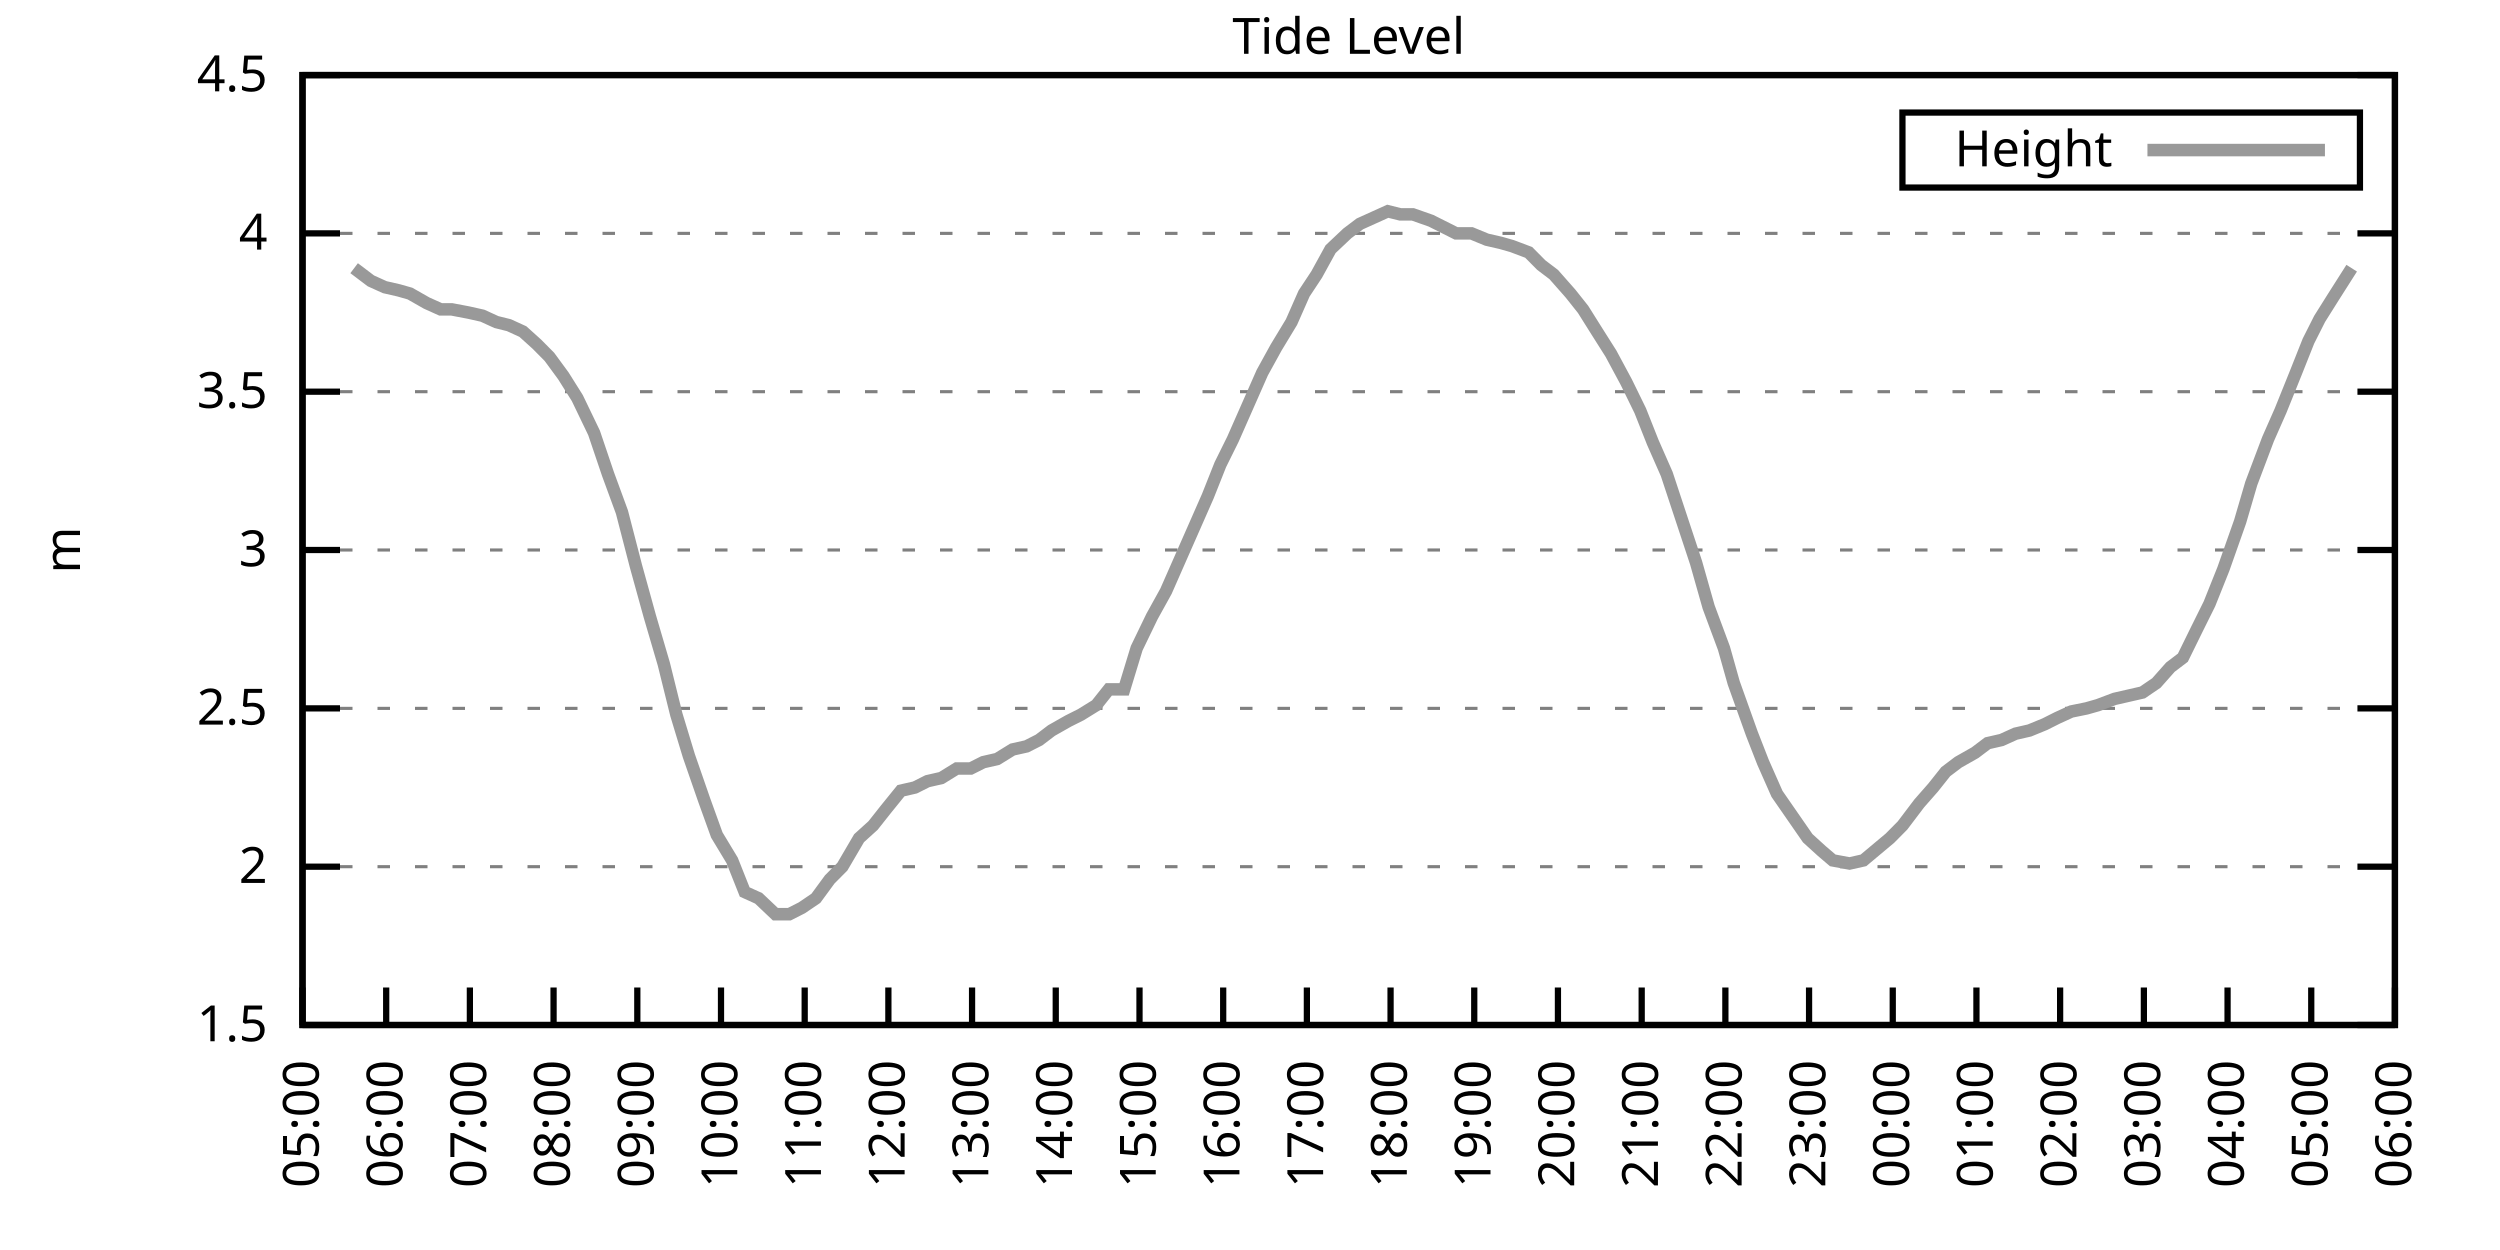
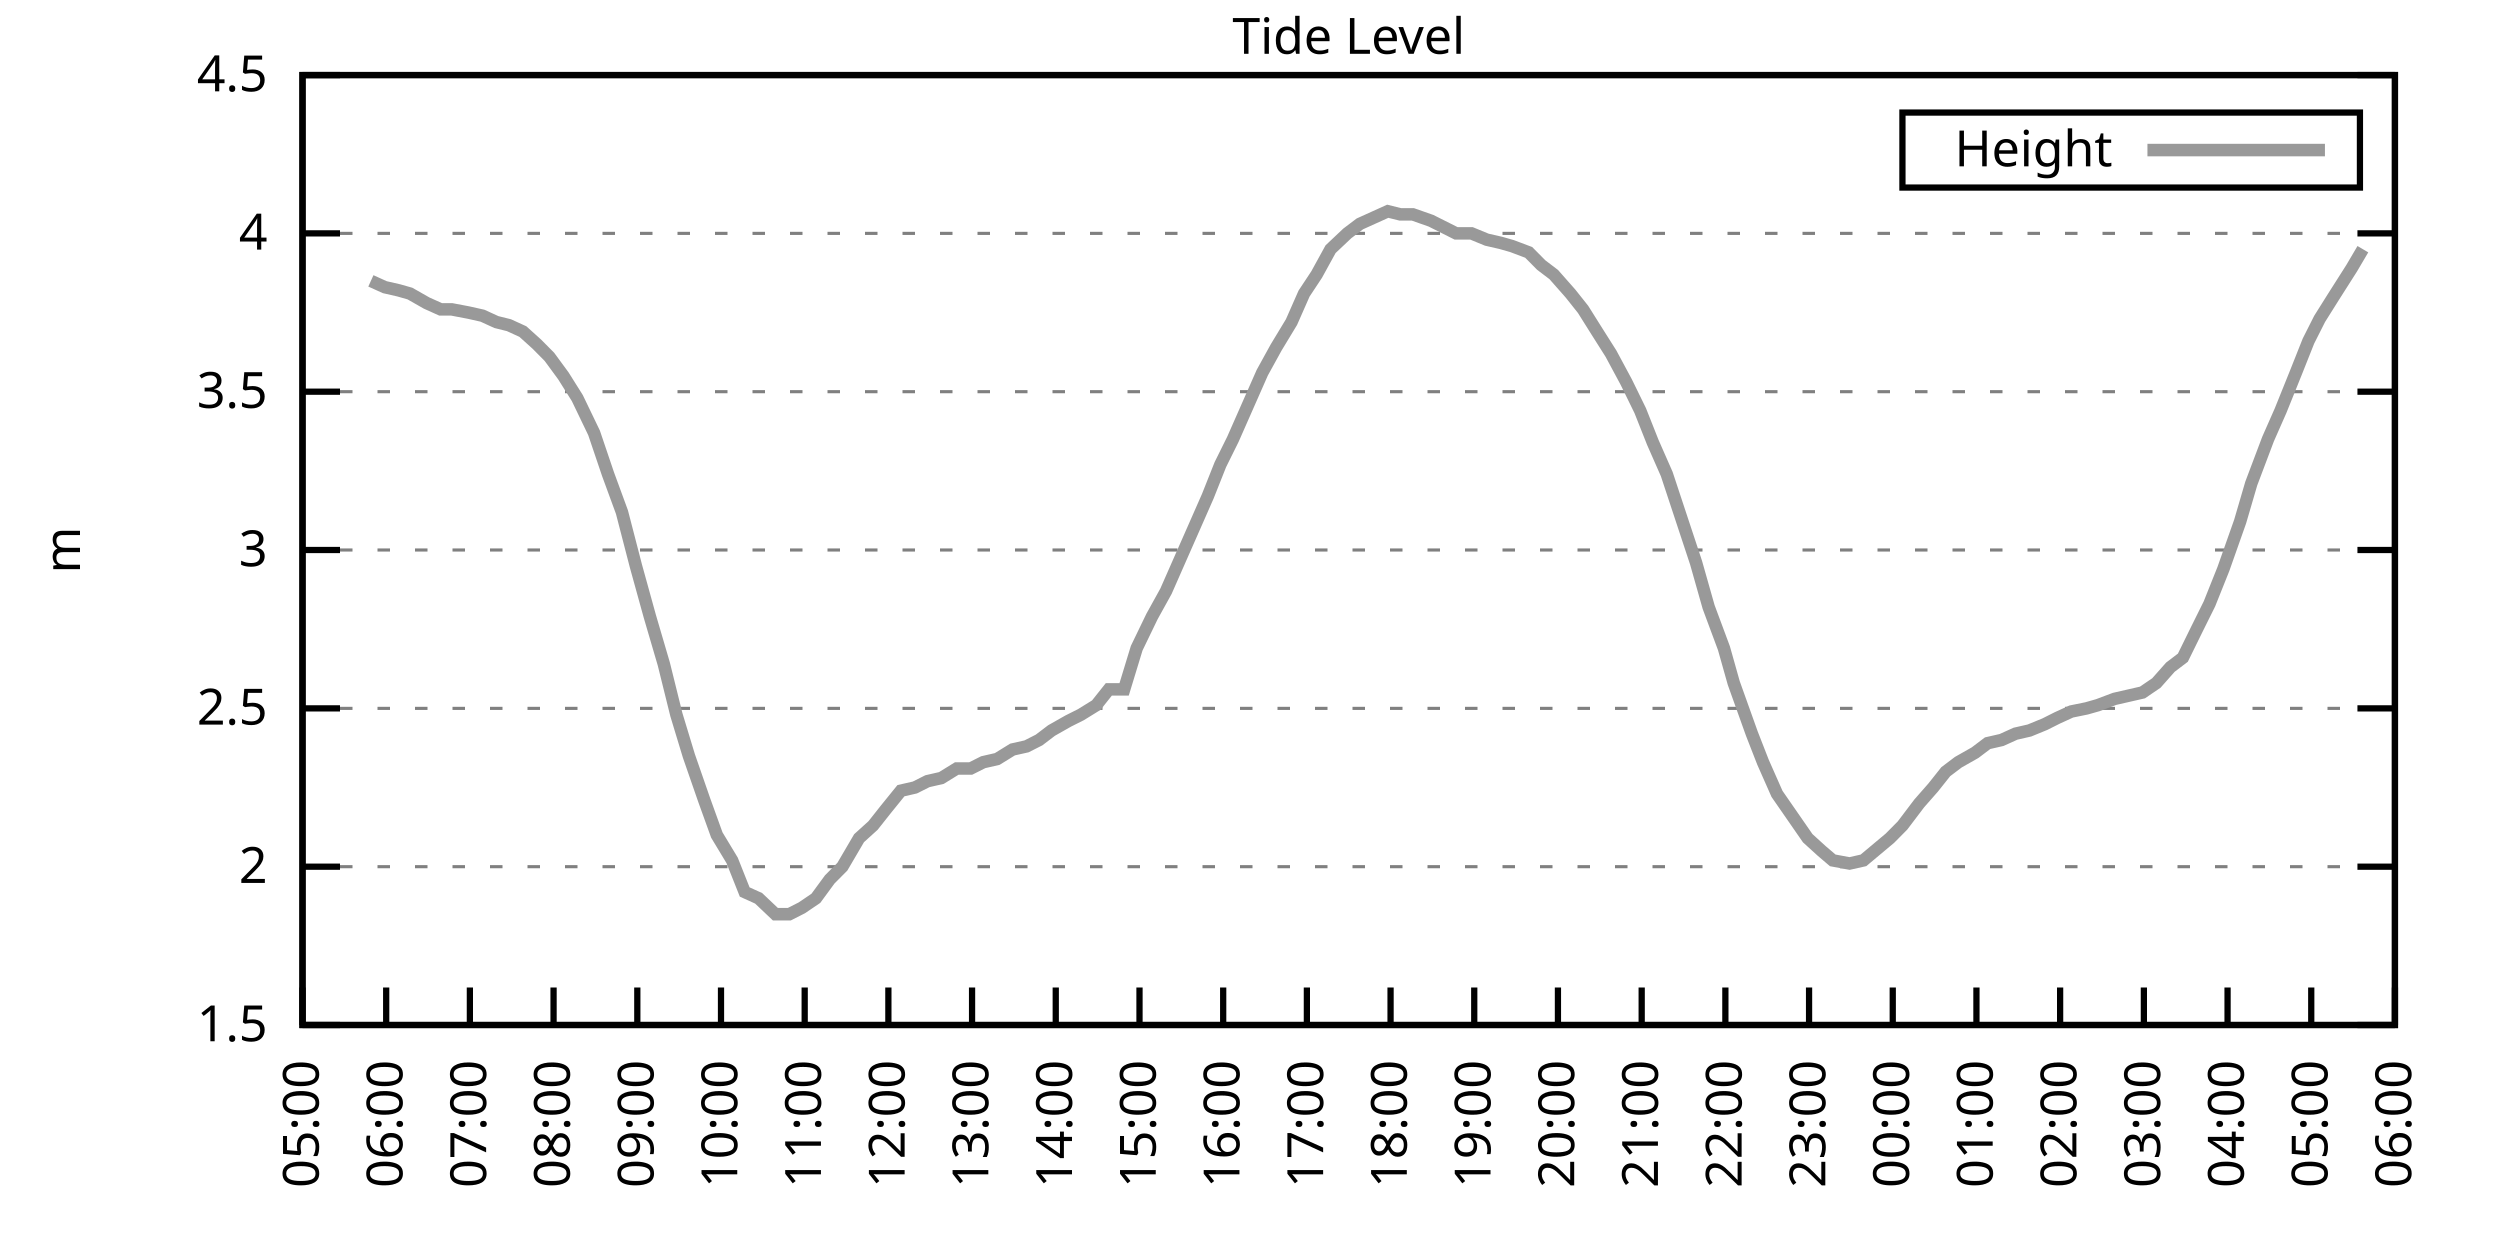
<svg xmlns="http://www.w3.org/2000/svg" xmlns:xlink="http://www.w3.org/1999/xlink" width="400" height="200" viewBox="0 0 400 200">
  <g id="gnuplot_canvas">
    <rect x="0" y="0" width="400" height="200" fill="none" />
    <defs>
      <circle id="gpDot" r="0.5" stroke-width="0.5" stroke="currentColor" />
      <path id="gpPt0" stroke-width="0.333" stroke="currentColor" d="M-1,0 h2 M0,-1 v2" />
      <path id="gpPt1" stroke-width="0.333" stroke="currentColor" d="M-1,-1 L1,1 M1,-1 L-1,1" />
      <path id="gpPt2" stroke-width="0.333" stroke="currentColor" d="M-1,0 L1,0 M0,-1 L0,1 M-1,-1 L1,1 M-1,1 L1,-1" />
      <rect id="gpPt3" stroke-width="0.333" stroke="currentColor" x="-1" y="-1" width="2" height="2" />
      <rect id="gpPt4" stroke-width="0.333" stroke="currentColor" fill="currentColor" x="-1" y="-1" width="2" height="2" />
      <circle id="gpPt5" stroke-width="0.333" stroke="currentColor" cx="0" cy="0" r="1" />
      <use xlink:href="#gpPt5" id="gpPt6" fill="currentColor" stroke="none" />
      <path id="gpPt7" stroke-width="0.333" stroke="currentColor" d="M0,-1.33 L-1.33,0.67 L1.33,0.67 z" />
      <use xlink:href="#gpPt7" id="gpPt8" fill="currentColor" stroke="none" />
      <use xlink:href="#gpPt7" id="gpPt9" stroke="currentColor" transform="rotate(180)" />
      <use xlink:href="#gpPt9" id="gpPt10" fill="currentColor" stroke="none" />
      <use xlink:href="#gpPt3" id="gpPt11" stroke="currentColor" transform="rotate(45)" />
      <use xlink:href="#gpPt11" id="gpPt12" fill="currentColor" stroke="none" />
      <path id="gpPt13" stroke-width="0.333" stroke="currentColor" d="M0,1.330 L1.265,0.411 L0.782,-1.067 L-0.782,-1.076 L-1.265,0.411 z" />
      <use xlink:href="#gpPt13" id="gpPt14" fill="currentColor" stroke="none" />
      <filter id="textbox" filterUnits="objectBoundingBox" x="0" y="0" height="1" width="1">
        <feFlood flood-color="white" flood-opacity="1" result="bgnd" />
        <feComposite in="SourceGraphic" in2="bgnd" operator="atop" />
      </filter>
      <filter id="greybox" filterUnits="objectBoundingBox" x="0" y="0" height="1" width="1">
        <feFlood flood-color="lightgrey" flood-opacity="1" result="grey" />
        <feComposite in="SourceGraphic" in2="grey" operator="atop" />
      </filter>
    </defs>
    <g fill="none" color="white" stroke="currentColor" stroke-width="1.00" stroke-linecap="butt" stroke-linejoin="miter">
</g>
    <g fill="none" color="black" stroke="currentColor" stroke-width="1.00" stroke-linecap="butt" stroke-linejoin="miter">
      <g stroke="none" shape-rendering="crispEdges">
        <polygon fill="rgb(255, 255, 255)" points="48.40,164.00 383.18,164.00 383.18,12.02 48.40,12.02 " />
      </g>
    </g>
    <g fill="none" color="black" stroke="currentColor" stroke-width="1.00" stroke-linecap="butt" stroke-linejoin="miter">
</g>
    <g fill="none" color="black" stroke="black" stroke-width="0.50" stroke-linecap="butt" stroke-linejoin="miter">
</g>
    <g fill="none" color="gray" stroke="currentColor" stroke-width="0.50" stroke-linecap="butt" stroke-linejoin="miter">
      <path stroke="gray" stroke-dasharray="2,4" class="gridline" d="M48.40,164.00 L383.19,164.00  " />
    </g>
    <g fill="none" color="gray" stroke="gray" stroke-width="1.00" stroke-linecap="butt" stroke-linejoin="miter">
</g>
    <g fill="none" color="black" stroke="currentColor" stroke-width="1.00" stroke-linecap="butt" stroke-linejoin="miter">
      <path stroke="black" d="M48.40,164.00 L54.40,164.00 M383.19,164.00 L377.19,164.00  " />
      <g transform="translate(42.80,166.60)" stroke="none" fill="black" font-family="Sans" font-size="8.00" text-anchor="end">
        <text>
          <tspan font-family="Sans"> 1.5</tspan>
        </text>
      </g>
    </g>
    <g fill="none" color="black" stroke="currentColor" stroke-width="1.00" stroke-linecap="butt" stroke-linejoin="miter">
</g>
    <g fill="none" color="black" stroke="black" stroke-width="0.50" stroke-linecap="butt" stroke-linejoin="miter">
</g>
    <g fill="none" color="gray" stroke="currentColor" stroke-width="0.50" stroke-linecap="butt" stroke-linejoin="miter">
      <path stroke="gray" stroke-dasharray="2,4" class="gridline" d="M48.40,138.67 L383.19,138.67  " />
    </g>
    <g fill="none" color="gray" stroke="gray" stroke-width="1.00" stroke-linecap="butt" stroke-linejoin="miter">
</g>
    <g fill="none" color="black" stroke="currentColor" stroke-width="1.00" stroke-linecap="butt" stroke-linejoin="miter">
      <path stroke="black" d="M48.40,138.67 L54.40,138.67 M383.19,138.67 L377.19,138.67  " />
      <g transform="translate(42.80,141.27)" stroke="none" fill="black" font-family="Sans" font-size="8.00" text-anchor="end">
        <text>
          <tspan font-family="Sans"> 2</tspan>
        </text>
      </g>
    </g>
    <g fill="none" color="black" stroke="currentColor" stroke-width="1.00" stroke-linecap="butt" stroke-linejoin="miter">
</g>
    <g fill="none" color="black" stroke="black" stroke-width="0.50" stroke-linecap="butt" stroke-linejoin="miter">
</g>
    <g fill="none" color="gray" stroke="currentColor" stroke-width="0.50" stroke-linecap="butt" stroke-linejoin="miter">
      <path stroke="gray" stroke-dasharray="2,4" class="gridline" d="M48.40,113.34 L383.19,113.34  " />
    </g>
    <g fill="none" color="gray" stroke="gray" stroke-width="1.00" stroke-linecap="butt" stroke-linejoin="miter">
</g>
    <g fill="none" color="black" stroke="currentColor" stroke-width="1.00" stroke-linecap="butt" stroke-linejoin="miter">
      <path stroke="black" d="M48.40,113.34 L54.40,113.34 M383.19,113.34 L377.19,113.34  " />
      <g transform="translate(42.80,115.94)" stroke="none" fill="black" font-family="Sans" font-size="8.00" text-anchor="end">
        <text>
          <tspan font-family="Sans"> 2.5</tspan>
        </text>
      </g>
    </g>
    <g fill="none" color="black" stroke="currentColor" stroke-width="1.00" stroke-linecap="butt" stroke-linejoin="miter">
</g>
    <g fill="none" color="black" stroke="black" stroke-width="0.50" stroke-linecap="butt" stroke-linejoin="miter">
</g>
    <g fill="none" color="gray" stroke="currentColor" stroke-width="0.50" stroke-linecap="butt" stroke-linejoin="miter">
      <path stroke="gray" stroke-dasharray="2,4" class="gridline" d="M48.40,88.00 L383.19,88.00  " />
    </g>
    <g fill="none" color="gray" stroke="gray" stroke-width="1.00" stroke-linecap="butt" stroke-linejoin="miter">
</g>
    <g fill="none" color="black" stroke="currentColor" stroke-width="1.00" stroke-linecap="butt" stroke-linejoin="miter">
      <path stroke="black" d="M48.40,88.00 L54.40,88.00 M383.19,88.00 L377.19,88.00  " />
      <g transform="translate(42.80,90.60)" stroke="none" fill="black" font-family="Sans" font-size="8.00" text-anchor="end">
        <text>
          <tspan font-family="Sans"> 3</tspan>
        </text>
      </g>
    </g>
    <g fill="none" color="black" stroke="currentColor" stroke-width="1.00" stroke-linecap="butt" stroke-linejoin="miter">
</g>
    <g fill="none" color="black" stroke="black" stroke-width="0.50" stroke-linecap="butt" stroke-linejoin="miter">
</g>
    <g fill="none" color="gray" stroke="currentColor" stroke-width="0.50" stroke-linecap="butt" stroke-linejoin="miter">
      <path stroke="gray" stroke-dasharray="2,4" class="gridline" d="M48.40,62.67 L383.19,62.67  " />
    </g>
    <g fill="none" color="gray" stroke="gray" stroke-width="1.00" stroke-linecap="butt" stroke-linejoin="miter">
</g>
    <g fill="none" color="black" stroke="currentColor" stroke-width="1.00" stroke-linecap="butt" stroke-linejoin="miter">
      <path stroke="black" d="M48.40,62.67 L54.40,62.67 M383.19,62.67 L377.19,62.67  " />
      <g transform="translate(42.80,65.27)" stroke="none" fill="black" font-family="Sans" font-size="8.00" text-anchor="end">
        <text>
          <tspan font-family="Sans"> 3.5</tspan>
        </text>
      </g>
    </g>
    <g fill="none" color="black" stroke="currentColor" stroke-width="1.00" stroke-linecap="butt" stroke-linejoin="miter">
</g>
    <g fill="none" color="black" stroke="black" stroke-width="0.50" stroke-linecap="butt" stroke-linejoin="miter">
</g>
    <g fill="none" color="gray" stroke="currentColor" stroke-width="0.50" stroke-linecap="butt" stroke-linejoin="miter">
      <path stroke="gray" stroke-dasharray="2,4" class="gridline" d="M48.40,37.34 L383.19,37.34  " />
    </g>
    <g fill="none" color="gray" stroke="gray" stroke-width="1.00" stroke-linecap="butt" stroke-linejoin="miter">
</g>
    <g fill="none" color="black" stroke="currentColor" stroke-width="1.00" stroke-linecap="butt" stroke-linejoin="miter">
      <path stroke="black" d="M48.40,37.34 L54.40,37.34 M383.19,37.34 L377.19,37.34  " />
      <g transform="translate(42.80,39.94)" stroke="none" fill="black" font-family="Sans" font-size="8.00" text-anchor="end">
        <text>
          <tspan font-family="Sans"> 4</tspan>
        </text>
      </g>
    </g>
    <g fill="none" color="black" stroke="currentColor" stroke-width="1.00" stroke-linecap="butt" stroke-linejoin="miter">
</g>
    <g fill="none" color="black" stroke="black" stroke-width="0.50" stroke-linecap="butt" stroke-linejoin="miter">
</g>
    <g fill="none" color="gray" stroke="currentColor" stroke-width="0.50" stroke-linecap="butt" stroke-linejoin="miter">
      <path stroke="gray" stroke-dasharray="2,4" class="gridline" d="M48.40,12.01 L383.19,12.01  " />
    </g>
    <g fill="none" color="gray" stroke="gray" stroke-width="1.00" stroke-linecap="butt" stroke-linejoin="miter">
</g>
    <g fill="none" color="black" stroke="currentColor" stroke-width="1.00" stroke-linecap="butt" stroke-linejoin="miter">
      <path stroke="black" d="M48.40,12.01 L54.40,12.01 M383.19,12.01 L377.19,12.01  " />
      <g transform="translate(42.80,14.61)" stroke="none" fill="black" font-family="Sans" font-size="8.00" text-anchor="end">
        <text>
          <tspan font-family="Sans"> 4.5</tspan>
        </text>
      </g>
    </g>
    <g fill="none" color="black" stroke="currentColor" stroke-width="1.00" stroke-linecap="butt" stroke-linejoin="miter">
      <path stroke="black" d="M48.40,164.00 L48.40,158.00  " />
      <g transform="translate(51.00,169.60) rotate(270.00)" stroke="none" fill="black" font-family="Sans" font-size="8.00" text-anchor="end">
        <text>
          <tspan font-family="Sans">05:00</tspan>
        </text>
      </g>
    </g>
    <g fill="none" color="black" stroke="currentColor" stroke-width="1.00" stroke-linecap="butt" stroke-linejoin="miter">
      <path stroke="black" d="M61.79,164.00 L61.79,158.00  " />
      <g transform="translate(64.39,169.60) rotate(270.00)" stroke="none" fill="black" font-family="Sans" font-size="8.00" text-anchor="end">
        <text>
          <tspan font-family="Sans">06:00</tspan>
        </text>
      </g>
    </g>
    <g fill="none" color="black" stroke="currentColor" stroke-width="1.00" stroke-linecap="butt" stroke-linejoin="miter">
      <path stroke="black" d="M75.18,164.00 L75.18,158.00  " />
      <g transform="translate(77.78,169.60) rotate(270.00)" stroke="none" fill="black" font-family="Sans" font-size="8.00" text-anchor="end">
        <text>
          <tspan font-family="Sans">07:00</tspan>
        </text>
      </g>
    </g>
    <g fill="none" color="black" stroke="currentColor" stroke-width="1.00" stroke-linecap="butt" stroke-linejoin="miter">
      <path stroke="black" d="M88.57,164.00 L88.57,158.00  " />
      <g transform="translate(91.17,169.60) rotate(270.00)" stroke="none" fill="black" font-family="Sans" font-size="8.00" text-anchor="end">
        <text>
          <tspan font-family="Sans">08:00</tspan>
        </text>
      </g>
    </g>
    <g fill="none" color="black" stroke="currentColor" stroke-width="1.00" stroke-linecap="butt" stroke-linejoin="miter">
      <path stroke="black" d="M101.97,164.00 L101.97,158.00  " />
      <g transform="translate(104.57,169.60) rotate(270.00)" stroke="none" fill="black" font-family="Sans" font-size="8.00" text-anchor="end">
        <text>
          <tspan font-family="Sans">09:00</tspan>
        </text>
      </g>
    </g>
    <g fill="none" color="black" stroke="currentColor" stroke-width="1.00" stroke-linecap="butt" stroke-linejoin="miter">
      <path stroke="black" d="M115.36,164.00 L115.36,158.00  " />
      <g transform="translate(117.96,169.60) rotate(270.00)" stroke="none" fill="black" font-family="Sans" font-size="8.00" text-anchor="end">
        <text>
          <tspan font-family="Sans">10:00</tspan>
        </text>
      </g>
    </g>
    <g fill="none" color="black" stroke="currentColor" stroke-width="1.00" stroke-linecap="butt" stroke-linejoin="miter">
      <path stroke="black" d="M128.75,164.00 L128.75,158.00  " />
      <g transform="translate(131.35,169.60) rotate(270.00)" stroke="none" fill="black" font-family="Sans" font-size="8.00" text-anchor="end">
        <text>
          <tspan font-family="Sans">11:00</tspan>
        </text>
      </g>
    </g>
    <g fill="none" color="black" stroke="currentColor" stroke-width="1.00" stroke-linecap="butt" stroke-linejoin="miter">
      <path stroke="black" d="M142.14,164.00 L142.14,158.00  " />
      <g transform="translate(144.74,169.60) rotate(270.00)" stroke="none" fill="black" font-family="Sans" font-size="8.00" text-anchor="end">
        <text>
          <tspan font-family="Sans">12:00</tspan>
        </text>
      </g>
    </g>
    <g fill="none" color="black" stroke="currentColor" stroke-width="1.00" stroke-linecap="butt" stroke-linejoin="miter">
      <path stroke="black" d="M155.53,164.00 L155.53,158.00  " />
      <g transform="translate(158.13,169.60) rotate(270.00)" stroke="none" fill="black" font-family="Sans" font-size="8.00" text-anchor="end">
        <text>
          <tspan font-family="Sans">13:00</tspan>
        </text>
      </g>
    </g>
    <g fill="none" color="black" stroke="currentColor" stroke-width="1.00" stroke-linecap="butt" stroke-linejoin="miter">
      <path stroke="black" d="M168.92,164.00 L168.92,158.00  " />
      <g transform="translate(171.52,169.60) rotate(270.00)" stroke="none" fill="black" font-family="Sans" font-size="8.00" text-anchor="end">
        <text>
          <tspan font-family="Sans">14:00</tspan>
        </text>
      </g>
    </g>
    <g fill="none" color="black" stroke="currentColor" stroke-width="1.00" stroke-linecap="butt" stroke-linejoin="miter">
      <path stroke="black" d="M182.32,164.00 L182.32,158.00  " />
      <g transform="translate(184.92,169.60) rotate(270.00)" stroke="none" fill="black" font-family="Sans" font-size="8.00" text-anchor="end">
        <text>
          <tspan font-family="Sans">15:00</tspan>
        </text>
      </g>
    </g>
    <g fill="none" color="black" stroke="currentColor" stroke-width="1.00" stroke-linecap="butt" stroke-linejoin="miter">
      <path stroke="black" d="M195.71,164.00 L195.71,158.00  " />
      <g transform="translate(198.31,169.60) rotate(270.00)" stroke="none" fill="black" font-family="Sans" font-size="8.00" text-anchor="end">
        <text>
          <tspan font-family="Sans">16:00</tspan>
        </text>
      </g>
    </g>
    <g fill="none" color="black" stroke="currentColor" stroke-width="1.00" stroke-linecap="butt" stroke-linejoin="miter">
      <path stroke="black" d="M209.10,164.00 L209.10,158.00  " />
      <g transform="translate(211.70,169.60) rotate(270.00)" stroke="none" fill="black" font-family="Sans" font-size="8.00" text-anchor="end">
        <text>
          <tspan font-family="Sans">17:00</tspan>
        </text>
      </g>
    </g>
    <g fill="none" color="black" stroke="currentColor" stroke-width="1.00" stroke-linecap="butt" stroke-linejoin="miter">
      <path stroke="black" d="M222.49,164.00 L222.49,158.00  " />
      <g transform="translate(225.09,169.60) rotate(270.00)" stroke="none" fill="black" font-family="Sans" font-size="8.00" text-anchor="end">
        <text>
          <tspan font-family="Sans">18:00</tspan>
        </text>
      </g>
    </g>
    <g fill="none" color="black" stroke="currentColor" stroke-width="1.00" stroke-linecap="butt" stroke-linejoin="miter">
      <path stroke="black" d="M235.88,164.00 L235.88,158.00  " />
      <g transform="translate(238.48,169.60) rotate(270.00)" stroke="none" fill="black" font-family="Sans" font-size="8.00" text-anchor="end">
        <text>
          <tspan font-family="Sans">19:00</tspan>
        </text>
      </g>
    </g>
    <g fill="none" color="black" stroke="currentColor" stroke-width="1.00" stroke-linecap="butt" stroke-linejoin="miter">
      <path stroke="black" d="M249.27,164.00 L249.27,158.00  " />
      <g transform="translate(251.87,169.60) rotate(270.00)" stroke="none" fill="black" font-family="Sans" font-size="8.00" text-anchor="end">
        <text>
          <tspan font-family="Sans">20:00</tspan>
        </text>
      </g>
    </g>
    <g fill="none" color="black" stroke="currentColor" stroke-width="1.00" stroke-linecap="butt" stroke-linejoin="miter">
      <path stroke="black" d="M262.67,164.00 L262.67,158.00  " />
      <g transform="translate(265.27,169.60) rotate(270.00)" stroke="none" fill="black" font-family="Sans" font-size="8.00" text-anchor="end">
        <text>
          <tspan font-family="Sans">21:00</tspan>
        </text>
      </g>
    </g>
    <g fill="none" color="black" stroke="currentColor" stroke-width="1.00" stroke-linecap="butt" stroke-linejoin="miter">
      <path stroke="black" d="M276.06,164.00 L276.06,158.00  " />
      <g transform="translate(278.66,169.60) rotate(270.00)" stroke="none" fill="black" font-family="Sans" font-size="8.00" text-anchor="end">
        <text>
          <tspan font-family="Sans">22:00</tspan>
        </text>
      </g>
    </g>
    <g fill="none" color="black" stroke="currentColor" stroke-width="1.00" stroke-linecap="butt" stroke-linejoin="miter">
      <path stroke="black" d="M289.45,164.00 L289.45,158.00  " />
      <g transform="translate(292.05,169.60) rotate(270.00)" stroke="none" fill="black" font-family="Sans" font-size="8.00" text-anchor="end">
        <text>
          <tspan font-family="Sans">23:00</tspan>
        </text>
      </g>
    </g>
    <g fill="none" color="black" stroke="currentColor" stroke-width="1.00" stroke-linecap="butt" stroke-linejoin="miter">
      <path stroke="black" d="M302.84,164.00 L302.84,158.00  " />
      <g transform="translate(305.44,169.60) rotate(270.00)" stroke="none" fill="black" font-family="Sans" font-size="8.00" text-anchor="end">
        <text>
          <tspan font-family="Sans">00:00</tspan>
        </text>
      </g>
    </g>
    <g fill="none" color="black" stroke="currentColor" stroke-width="1.00" stroke-linecap="butt" stroke-linejoin="miter">
      <path stroke="black" d="M316.23,164.00 L316.23,158.00  " />
      <g transform="translate(318.83,169.60) rotate(270.00)" stroke="none" fill="black" font-family="Sans" font-size="8.00" text-anchor="end">
        <text>
          <tspan font-family="Sans">01:00</tspan>
        </text>
      </g>
    </g>
    <g fill="none" color="black" stroke="currentColor" stroke-width="1.00" stroke-linecap="butt" stroke-linejoin="miter">
      <path stroke="black" d="M329.62,164.00 L329.62,158.00  " />
      <g transform="translate(332.22,169.60) rotate(270.00)" stroke="none" fill="black" font-family="Sans" font-size="8.00" text-anchor="end">
        <text>
          <tspan font-family="Sans">02:00</tspan>
        </text>
      </g>
    </g>
    <g fill="none" color="black" stroke="currentColor" stroke-width="1.00" stroke-linecap="butt" stroke-linejoin="miter">
      <path stroke="black" d="M343.02,164.00 L343.02,158.00  " />
      <g transform="translate(345.62,169.60) rotate(270.00)" stroke="none" fill="black" font-family="Sans" font-size="8.00" text-anchor="end">
        <text>
          <tspan font-family="Sans">03:00</tspan>
        </text>
      </g>
    </g>
    <g fill="none" color="black" stroke="currentColor" stroke-width="1.00" stroke-linecap="butt" stroke-linejoin="miter">
      <path stroke="black" d="M356.41,164.00 L356.41,158.00  " />
      <g transform="translate(359.01,169.60) rotate(270.00)" stroke="none" fill="black" font-family="Sans" font-size="8.00" text-anchor="end">
        <text>
          <tspan font-family="Sans">04:00</tspan>
        </text>
      </g>
    </g>
    <g fill="none" color="black" stroke="currentColor" stroke-width="1.00" stroke-linecap="butt" stroke-linejoin="miter">
      <path stroke="black" d="M369.80,164.00 L369.80,158.00  " />
      <g transform="translate(372.40,169.60) rotate(270.00)" stroke="none" fill="black" font-family="Sans" font-size="8.00" text-anchor="end">
        <text>
          <tspan font-family="Sans">05:00</tspan>
        </text>
      </g>
    </g>
    <g fill="none" color="black" stroke="currentColor" stroke-width="1.00" stroke-linecap="butt" stroke-linejoin="miter">
      <path stroke="black" d="M383.19,164.00 L383.19,158.00  " />
      <g transform="translate(385.79,169.60) rotate(270.00)" stroke="none" fill="black" font-family="Sans" font-size="8.00" text-anchor="end">
        <text>
          <tspan font-family="Sans">06:00</tspan>
        </text>
      </g>
    </g>
    <g fill="none" color="black" stroke="currentColor" stroke-width="1.00" stroke-linecap="butt" stroke-linejoin="miter">
</g>
    <g fill="none" color="black" stroke="currentColor" stroke-width="1.00" stroke-linecap="butt" stroke-linejoin="miter">
      <path stroke="black" d="M48.40,12.01 L48.40,164.00 L383.19,164.00 L383.19,12.01 L48.40,12.01 Z  " />
    </g>
    <g fill="none" color="black" stroke="currentColor" stroke-width="1.00" stroke-linecap="butt" stroke-linejoin="miter">
</g>
    <g fill="none" color="black" stroke="currentColor" stroke-width="1.00" stroke-linecap="butt" stroke-linejoin="miter">
      <path stroke="black" d="M304.39,30.01 L304.39,18.01 L377.59,18.01 L377.59,30.01 L304.39,30.01 Z  " />
    </g>
    <g id="Tide_level_plot_1">
      <g fill="none" color="white" stroke="black" stroke-width="2.00" stroke-linecap="butt" stroke-linejoin="miter">
</g>
      <g fill="none" color="black" stroke="currentColor" stroke-width="2.00" stroke-linecap="butt" stroke-linejoin="miter">
        <g transform="translate(337.99,26.61)" stroke="none" fill="black" font-family="Sans" font-size="8.00" text-anchor="end">
          <text>
            <tspan font-family="Sans">Height</tspan>
          </text>
        </g>
      </g>
      <g fill="none" color="black" stroke="currentColor" stroke-width="2.00" stroke-linecap="butt" stroke-linejoin="miter">
-         <path stroke="rgb(153, 153, 153)" d="M343.59,24.01 L371.99,24.01 M56.66,42.91 L59.34,44.94 L61.57,45.95 L63.80,46.46 L65.59,46.97 L68.26,48.49   L70.50,49.50 L72.28,49.50 L74.96,50.01 L77.19,50.51 L79.42,51.53 L81.43,52.03 L83.66,53.05 L85.90,55.07   L87.91,57.10 L90.14,60.14 L92.37,63.69 L95.05,69.26 L97.28,75.85 L99.51,81.93 L101.74,90.54 L103.98,98.64   L106.21,106.24 L108.22,114.35 L110.22,120.94 L112.68,128.03 L114.69,133.60 L117.14,137.66 L119.15,142.72 L121.38,143.73   L124.06,146.27 L126.29,146.27 L128.30,145.25 L130.54,143.73 L132.77,140.69 L134.78,138.67 L137.45,134.11 L139.69,132.08   L141.69,129.55 L144.15,126.51 L146.38,126.00 L148.39,124.99 L150.62,124.48 L153.08,122.96 L155.31,122.96 L157.32,121.95   L159.55,121.44 L162.01,119.92 L164.24,119.42 L166.25,118.40 L168.25,116.88 L170.93,115.36 L172.94,114.35 L175.40,112.83   L177.41,110.30 L179.86,110.30 L181.87,103.71 L184.32,98.64 L186.56,94.59 L188.79,89.52 L191.02,84.46 L193.25,79.39   L195.26,74.33 L197.27,70.27 L199.95,64.19 L201.96,59.63 L204.19,55.58 L206.64,51.53 L208.65,46.97 L210.66,43.93   L212.89,39.87 L215.57,37.34 L217.58,35.82 L219.81,34.81 L222.04,33.80 L224.05,34.30 L226.06,34.30 L228.96,35.32   L230.97,36.33 L232.98,37.34 L235.44,37.34 L237.89,38.35 L240.12,38.86 L241.91,39.37 L244.59,40.38 L246.60,42.41   L248.60,43.93 L251.28,46.97 L253.29,49.50 L255.52,53.05 L257.76,56.59 L260.21,61.15 L262.44,65.71 L264.45,70.78   L266.68,75.85 L268.69,81.93 L271.37,90.03 L273.38,97.12 L275.83,103.71 L277.40,109.28 L280.30,117.39 L282.08,121.95   L284.32,127.02 L289.23,134.11 L291.46,136.14 L293.24,137.66 L295.92,138.16 L298.15,137.66 L302.39,134.11 L304.40,132.08   L307.08,128.54 L309.31,126.00 L311.32,123.47 L313.33,121.95 L316.01,120.43 L318.02,118.91 L320.25,118.40 L322.48,117.39   L324.71,116.88 L327.17,115.87 L329.18,114.86 L331.41,113.84 L333.86,113.34 L335.65,112.83 L338.33,111.82 L340.56,111.31   L342.79,110.80 L345.02,109.28 L347.26,106.75 L349.26,105.23 L351.50,100.67 L353.51,96.62 L355.74,91.04 L358.42,83.45   L360.20,77.37 L362.88,70.27 L364.89,65.71 L367.34,59.63 L369.35,54.57 L371.14,51.02 L373.37,47.47 L376.27,42.91    " />
+         <path stroke="rgb(153, 153, 153)" d="M343.59,24.01 L371.99,24.01 M59.34,44.94 L61.57,45.95 L63.80,46.46 L65.59,46.97 L68.26,48.49 L70.50,49.50   L72.28,49.50 L74.96,50.01 L77.19,50.51 L79.42,51.53 L81.43,52.03 L83.66,53.05 L85.90,55.07 L87.91,57.10   L90.14,60.14 L92.37,63.69 L95.05,69.26 L97.28,75.85 L99.51,81.93 L101.74,90.54 L103.98,98.64 L106.21,106.24   L108.22,114.35 L110.22,120.94 L112.68,128.03 L114.69,133.60 L117.14,137.66 L119.15,142.72 L121.38,143.73 L124.06,146.27   L126.29,146.27 L128.30,145.25 L130.54,143.73 L132.77,140.69 L134.78,138.67 L137.45,134.11 L139.69,132.08 L141.69,129.55   L144.15,126.51 L146.38,126.00 L148.39,124.99 L150.62,124.48 L153.08,122.96 L155.31,122.96 L157.32,121.95 L159.55,121.44   L162.01,119.92 L164.24,119.42 L166.25,118.40 L168.25,116.88 L170.93,115.36 L172.94,114.35 L175.40,112.83 L177.41,110.30   L179.86,110.30 L181.87,103.71 L184.32,98.64 L186.56,94.59 L188.79,89.52 L191.02,84.46 L193.25,79.39 L195.26,74.33   L197.27,70.27 L199.95,64.19 L201.96,59.63 L204.19,55.58 L206.64,51.53 L208.65,46.97 L210.66,43.93 L212.89,39.87   L215.57,37.34 L217.58,35.82 L219.81,34.81 L222.04,33.80 L224.05,34.30 L226.06,34.30 L228.96,35.32 L230.97,36.33   L232.98,37.34 L235.44,37.34 L237.89,38.35 L240.12,38.86 L241.91,39.37 L244.59,40.38 L246.60,42.41 L248.60,43.93   L251.28,46.97 L253.29,49.50 L255.52,53.05 L257.76,56.59 L260.21,61.15 L262.44,65.71 L264.45,70.78 L266.68,75.85   L268.69,81.93 L271.37,90.03 L273.38,97.12 L275.83,103.71 L277.40,109.28 L280.30,117.39 L282.08,121.95 L284.32,127.02   L289.23,134.11 L291.46,136.14 L293.24,137.66 L295.92,138.16 L298.15,137.66 L302.39,134.11 L304.40,132.08 L307.08,128.54   L309.31,126.00 L311.32,123.47 L313.33,121.95 L316.01,120.43 L318.02,118.91 L320.25,118.40 L322.48,117.39 L324.71,116.88   L327.17,115.87 L329.18,114.86 L331.41,113.84 L333.86,113.34 L335.65,112.83 L338.33,111.82 L340.56,111.31 L342.79,110.80   L345.02,109.28 L347.26,106.75 L349.26,105.23 L351.50,100.67 L353.51,96.62 L355.74,91.04 L358.42,83.45 L360.20,77.37   L362.88,70.27 L364.89,65.71 L367.34,59.63 L369.35,54.57 L371.14,51.02 L373.37,47.47 L376.27,42.91 L378.06,39.87    " />
      </g>
    </g>
    <g fill="none" color="black" stroke="currentColor" stroke-width="2.00" stroke-linecap="butt" stroke-linejoin="miter">
</g>
    <g fill="none" color="black" stroke="black" stroke-width="1.00" stroke-linecap="butt" stroke-linejoin="miter">
</g>
    <g fill="none" color="black" stroke="currentColor" stroke-width="1.00" stroke-linecap="butt" stroke-linejoin="miter">
      <path stroke="black" d="M48.40,12.01 L48.40,164.00 L383.19,164.00 L383.19,12.01 L48.40,12.01 Z  " />
      <g transform="translate(12.80,88.01) rotate(270.00)" stroke="none" fill="black" font-family="Sans" font-size="8.00" text-anchor="middle">
        <text>
          <tspan font-family="Sans">m</tspan>
        </text>
      </g>
    </g>
    <g fill="none" color="black" stroke="currentColor" stroke-width="1.00" stroke-linecap="butt" stroke-linejoin="miter">
</g>
    <g fill="none" color="black" stroke="currentColor" stroke-width="1.00" stroke-linecap="butt" stroke-linejoin="miter">
      <g transform="translate(215.79,8.61)" stroke="none" fill="black" font-family="Sans" font-size="8.00" text-anchor="middle">
        <text>
          <tspan font-family="Sans">Tide Level</tspan>
        </text>
      </g>
    </g>
    <g fill="none" color="black" stroke="currentColor" stroke-width="1.00" stroke-linecap="butt" stroke-linejoin="miter">
</g>
  </g>
</svg>
